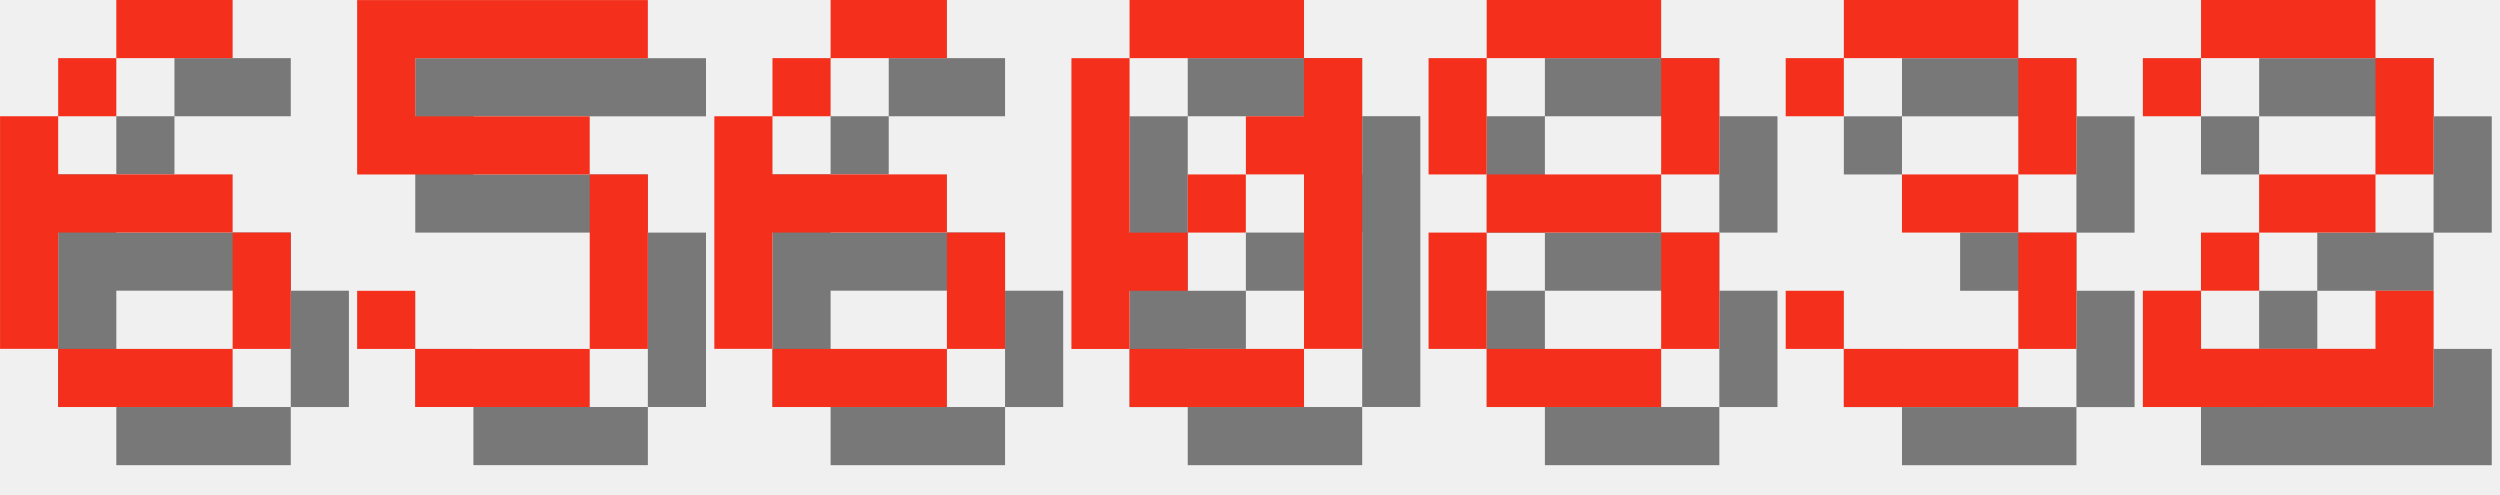
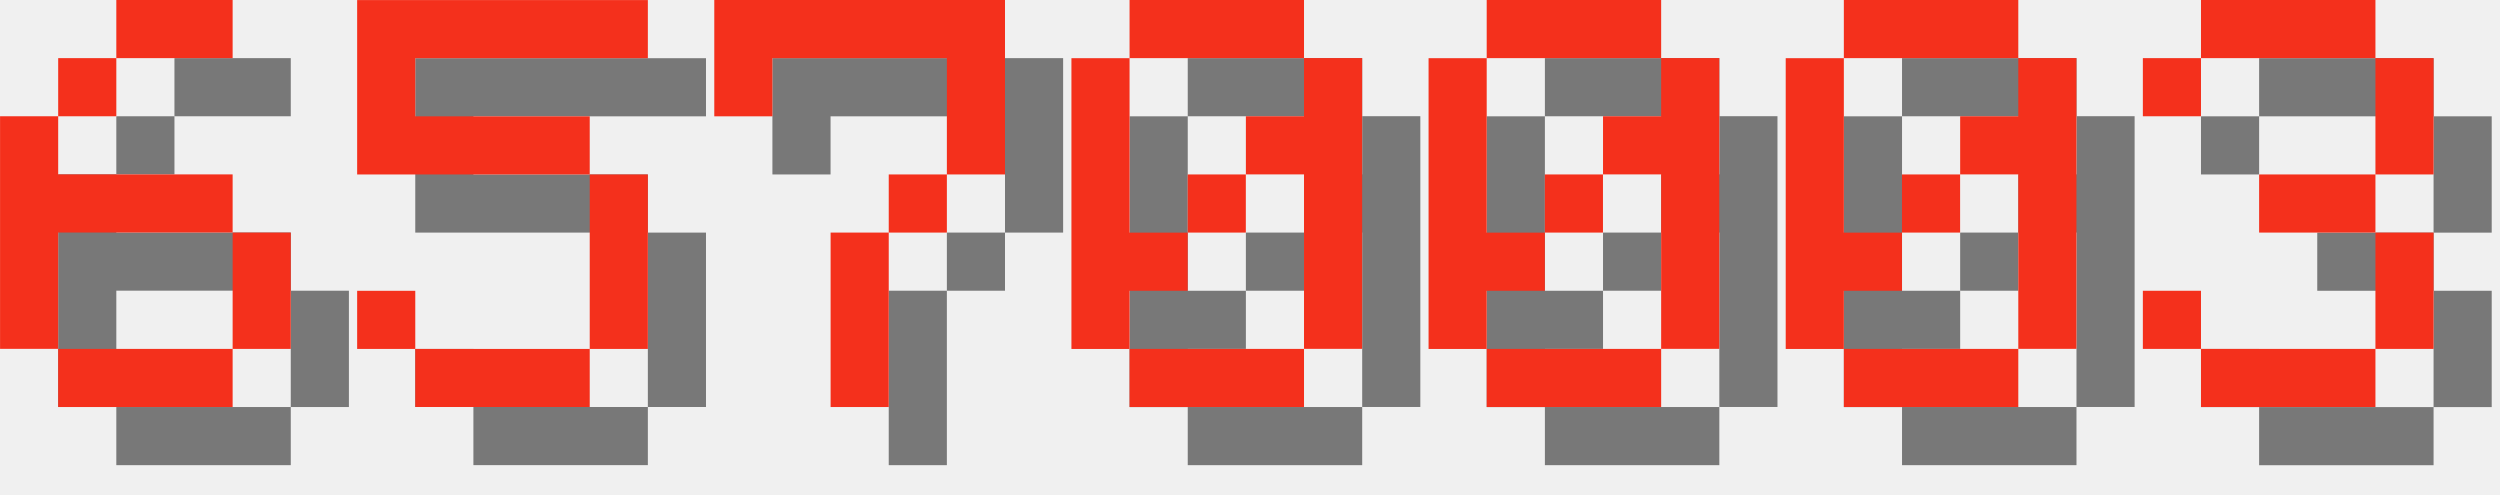
<svg xmlns="http://www.w3.org/2000/svg" version="1.1" width="182.0" height="36">
  <style>
        .text-foreground {
            fill: #F4301C;
        }
        .text-shadow {
            fill: #000000;
            fill-opacity: 0.5;
        }
    </style>
  <g class="digit" id="digit_6" transform="translate(0.0, 0), scale(4)">
    <path id="digit_6_shadow" class="text-shadow" d="m3.175 1.058v1.058h2.117v-1.058h-2.117zm0 1.058h-1.058v1.058h1.058v-1.058zm-1.058 1.058h-1.058v4.233h1.058v-2.117h3.175v-1.058h-3.175v-1.058zm3.175 2.117v2.117h1.058v-2.117h-1.058zm0 2.117h-3.175v1.058h3.175v-1.058z" fill-opacity=".5" style="paint-order:stroke fill markers" />
    <path id="digit_6_fg" class="text-foreground" d="m2.117 0v1.058h2.117v-1.058h-2.117zm0 1.058h-1.058v1.058h1.058v-1.058zm-1.058 1.058h-1.058v4.233h1.058v-2.117h3.175v-1.058h-3.175v-1.058zm3.175 2.117v2.117h1.058v-2.117h-1.058zm0 2.117h-3.175v1.058h3.175v-1.058z" fill="#fff" style="paint-order:stroke fill markers" />
  </g>
  <g class="digit" id="digit_5" transform="translate(26.0, 0), scale(4)">
    <path id="digit_5_shadow" class="text-shadow" d="m1.058 1.058v3.175h4.233v3.175h-3.175v-1.058h-1.058v1.058h1.058v1.058h3.175v-1.058h1.058v-3.175h-1.058v-1.058h-3.175v-1.058h4.233v-1.058h-5.292z" fill-opacity=".5" style="paint-order:stroke fill markers" />
    <path id="digit_5_fg" class="text-foreground" d="m0 0v3.175h4.233v3.175h-3.175v-1.058h-1.058v1.058h1.058v1.058h3.175v-1.058h1.058v-3.175h-1.058v-1.058h-3.175v-1.058h4.233v-1.058h-5.292z" fill="#fff" style="paint-order:stroke fill markers" />
  </g>
-   <g class="digit" id="digit_6" transform="translate(52.0, 0), scale(4)">
-     <path id="digit_6_shadow" class="text-shadow" d="m3.175 1.058v1.058h2.117v-1.058h-2.117zm0 1.058h-1.058v1.058h1.058v-1.058zm-1.058 1.058h-1.058v4.233h1.058v-2.117h3.175v-1.058h-3.175v-1.058zm3.175 2.117v2.117h1.058v-2.117h-1.058zm0 2.117h-3.175v1.058h3.175v-1.058z" fill-opacity=".5" style="paint-order:stroke fill markers" />
-     <path id="digit_6_fg" class="text-foreground" d="m2.117 0v1.058h2.117v-1.058h-2.117zm0 1.058h-1.058v1.058h1.058v-1.058zm-1.058 1.058h-1.058v4.233h1.058v-2.117h3.175v-1.058h-3.175v-1.058zm3.175 2.117v2.117h1.058v-2.117h-1.058zm0 2.117h-3.175v1.058h3.175v-1.058z" fill="#fff" style="paint-order:stroke fill markers" />
+   <g class="digit" id="digit_7" transform="translate(52.0, 0), scale(4)">
+     <path id="digit_7_shadow" class="text-shadow" d="m1.058 1.058 2e-6 2.117h1.058v-1.058h3.175v1.058l2e-7 1.058h-1.058v1.058h-1.058l4e-7 3.175 1.058 1e-7v-3.175h1.058v-1.058h1.058l5e-7 -1.058v-2.117z" fill-opacity=".5" style="paint-order:stroke fill markers" />
+     <path id="digit_7_fg" class="text-foreground" d="m0 0 2e-6 2.117h1.058v-1.058h3.175v1.058l2e-7 1.058h-1.058v1.058h-1.058l4e-7 3.175 1.058 1e-7v-3.175h1.058v-1.058h1.058l5e-7 -1.058v-2.117z" fill="#fff" style="paint-order:stroke fill markers" />
  </g>
  <g class="digit" id="digit_0" transform="translate(78.0, 0), scale(4)">
    <path id="digit_0_shadow" class="text-shadow" d="m2.117 1.058v1.058h3.175v-1.058h-3.175zm3.175 1.058v1.058h-1.058v1.058h1.058v3.175h1.058v-5.292h-1.058zm0 5.292h-3.175v1.058h3.175v-1.058zm-3.175 0v-1.058h1.058v-1.058h-1.058v-3.175h-1.058v5.292h1.058zm1.058-2.117h1.058v-1.058h-1.058v1.058z" fill-opacity=".5" style="paint-order:stroke fill markers" />
    <path id="digit_0_fg" class="text-foreground" d="m1.058 0v1.058h3.175v-1.058h-3.175zm3.175 1.058v1.058h-1.058v1.058h1.058v3.175h1.058v-5.292h-1.058zm0 5.292h-3.175v1.058h3.175v-1.058zm-3.175 0v-1.058h1.058v-1.058h-1.058v-3.175h-1.058v5.292h1.058zm1.058-2.117h1.058v-1.058h-1.058v1.058z" fill="#fff" style="paint-order:stroke fill markers" />
  </g>
-   <g class="digit" id="digit_8" transform="translate(104.0, 0), scale(4)">
-     <path id="digit_8_shadow" class="text-shadow" d="m2.117 1.058v1.058h3.175v-1.058h-3.175zm3.175 1.058v2.117h1.058v-2.117h-1.058zm0 2.117h-3.175v1.058h3.175v-1.058zm0 1.058v2.117h1.058v-2.117h-1.058zm0 2.117h-3.175v1.058h3.175v-1.058zm-3.175 0v-2.117h-1.058v2.117h1.058zm0-3.175v-2.117h-1.058v2.117h1.058z" fill-opacity=".5" style="paint-order:stroke fill markers" />
-     <path id="digit_8_fg" class="text-foreground" d="m1.058 0v1.058h3.175v-1.058h-3.175zm3.175 1.058v2.117h1.058v-2.117h-1.058zm0 2.117h-3.175v1.058h3.175v-1.058zm0 1.058v2.117h1.058v-2.117h-1.058zm0 2.117h-3.175v1.058h3.175v-1.058zm-3.175 0v-2.117h-1.058v2.117h1.058zm0-3.175v-2.117h-1.058v2.117h1.058z" fill="#fff" style="paint-order:stroke fill markers" />
+   <g class="digit" id="digit_0" transform="translate(104.0, 0), scale(4)">
+     <path id="digit_0_shadow" class="text-shadow" d="m2.117 1.058v1.058h3.175v-1.058h-3.175zm3.175 1.058v1.058h-1.058v1.058h1.058v3.175h1.058v-5.292h-1.058zm0 5.292h-3.175v1.058h3.175v-1.058zm-3.175 0v-1.058h1.058v-1.058h-1.058v-3.175h-1.058v5.292h1.058zm1.058-2.117h1.058v-1.058h-1.058v1.058z" fill-opacity=".5" style="paint-order:stroke fill markers" />
+     <path id="digit_0_fg" class="text-foreground" d="m1.058 0v1.058h3.175v-1.058h-3.175zm3.175 1.058v1.058h-1.058v1.058h1.058v3.175h1.058v-5.292h-1.058zm0 5.292h-3.175v1.058h3.175v-1.058zm-3.175 0v-1.058h1.058v-1.058h-1.058v-3.175h-1.058v5.292h1.058zm1.058-2.117h1.058v-1.058h-1.058v1.058z" fill="#fff" style="paint-order:stroke fill markers" />
  </g>
-   <g class="digit" id="digit_3" transform="translate(130.0, 0), scale(4)">
+   <g class="digit" id="digit_0" transform="translate(130.0, 0), scale(4)">
+     <path id="digit_0_shadow" class="text-shadow" d="m2.117 1.058v1.058h3.175v-1.058h-3.175zm3.175 1.058v1.058h-1.058v1.058h1.058v3.175h1.058v-5.292h-1.058zm0 5.292h-3.175v1.058h3.175v-1.058zm-3.175 0v-1.058h1.058v-1.058h-1.058v-3.175h-1.058v5.292h1.058zm1.058-2.117h1.058v-1.058h-1.058v1.058z" fill-opacity=".5" style="paint-order:stroke fill markers" />
+     <path id="digit_0_fg" class="text-foreground" d="m1.058 0v1.058h3.175v-1.058h-3.175zm3.175 1.058v1.058h-1.058v1.058h1.058v3.175h1.058v-5.292h-1.058zm0 5.292h-3.175v1.058h3.175v-1.058zm-3.175 0v-1.058h1.058v-1.058h-1.058v-3.175h-1.058v5.292h1.058zm1.058-2.117h1.058v-1.058h-1.058v1.058z" fill="#fff" style="paint-order:stroke fill markers" />
+   </g>
+   <g class="digit" id="digit_3" transform="translate(156.0, 0), scale(4)">
    <path id="digit_3_shadow" class="text-shadow" d="m1.058 2.117v1.058h1.058v-1.058h3.175v2.117h-2.117v1.058h2.117v2.117h-3.175v-1.058h-1.058v1.058h1.058v1.058h3.175v-1.058h1.058v-2.117h-1.058v-1.058h1.058v-2.117h-1.058v-1.058h-3.175v1.058h-1.058z" fill-opacity=".5" style="paint-order:stroke fill markers" />
    <path id="digit_3_fg" class="text-foreground" d="m0 1.058v1.058h1.058v-1.058h3.175v2.117h-2.117v1.058h2.117v2.117h-3.175v-1.058h-1.058v1.058h1.058v1.058h3.175v-1.058h1.058v-2.117h-1.058v-1.058h1.058v-2.117h-1.058v-1.058h-3.175v1.058h-1.058z" fill="#fff" style="paint-order:stroke fill markers" />
  </g>
-   <g class="digit" id="digit_2" transform="translate(156.0, 0), scale(4)">
-     <path id="digit_2_shadow" class="text-shadow" d="m1.058 2.117v1.058h1.058v-1.058h3.175v2.117h-2.117v1.058h-1.058v1.058h-1.058v2.117h5.292v-2.117h-1.058v1.058h-3.175v-1.058h1.058v-1.058h2.117v-1.058h1.058v-2.117h-1.058v-1.058h-3.175v1.058h-1.058z" fill-opacity=".5" style="paint-order:stroke fill markers" />
-     <path id="digit_2_fg" class="text-foreground" d="m0 1.058v1.058h1.058v-1.058h3.175v2.117h-2.117v1.058h-1.058v1.058h-1.058v2.117h5.292v-2.117h-1.058v1.058h-3.175v-1.058h1.058v-1.058h2.117v-1.058h1.058v-2.117h-1.058v-1.058h-3.175v1.058h-1.058z" fill="#fff" style="paint-order:stroke fill markers" />
-   </g>
</svg>
